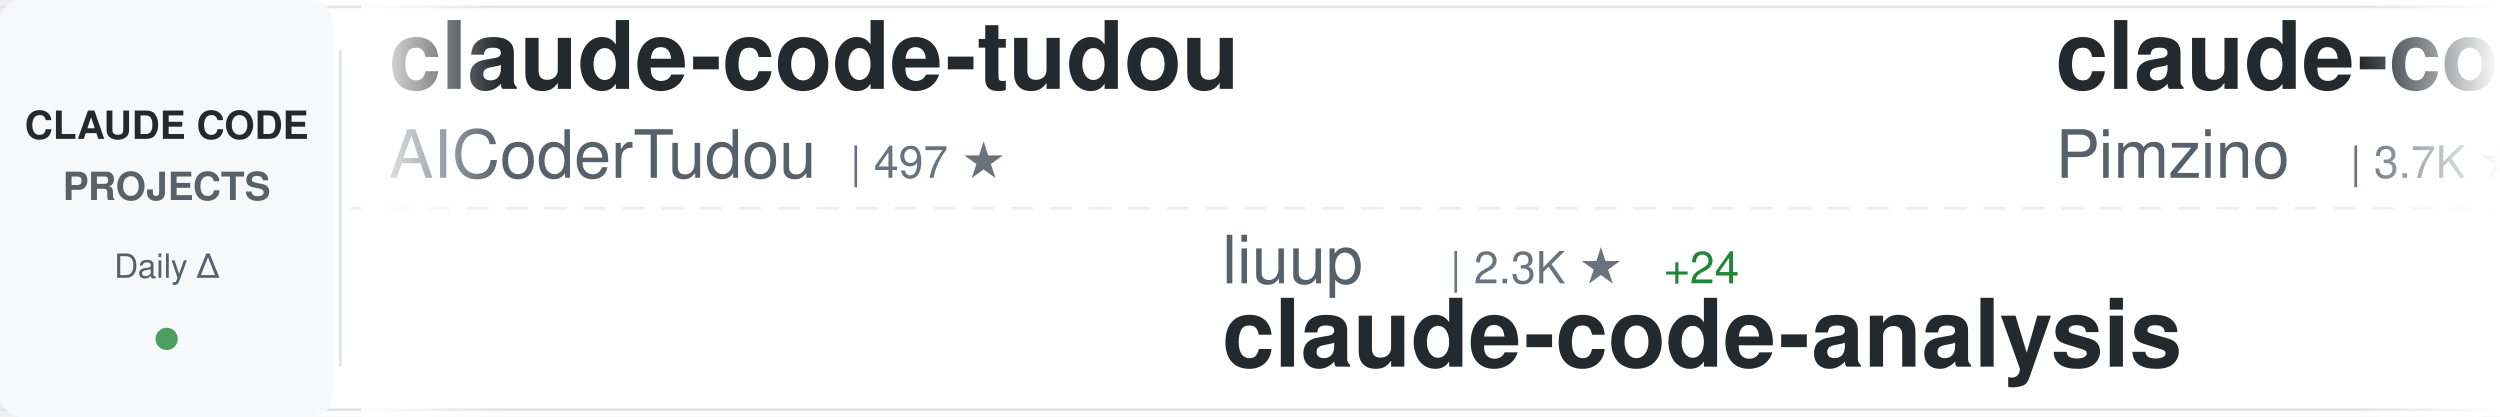
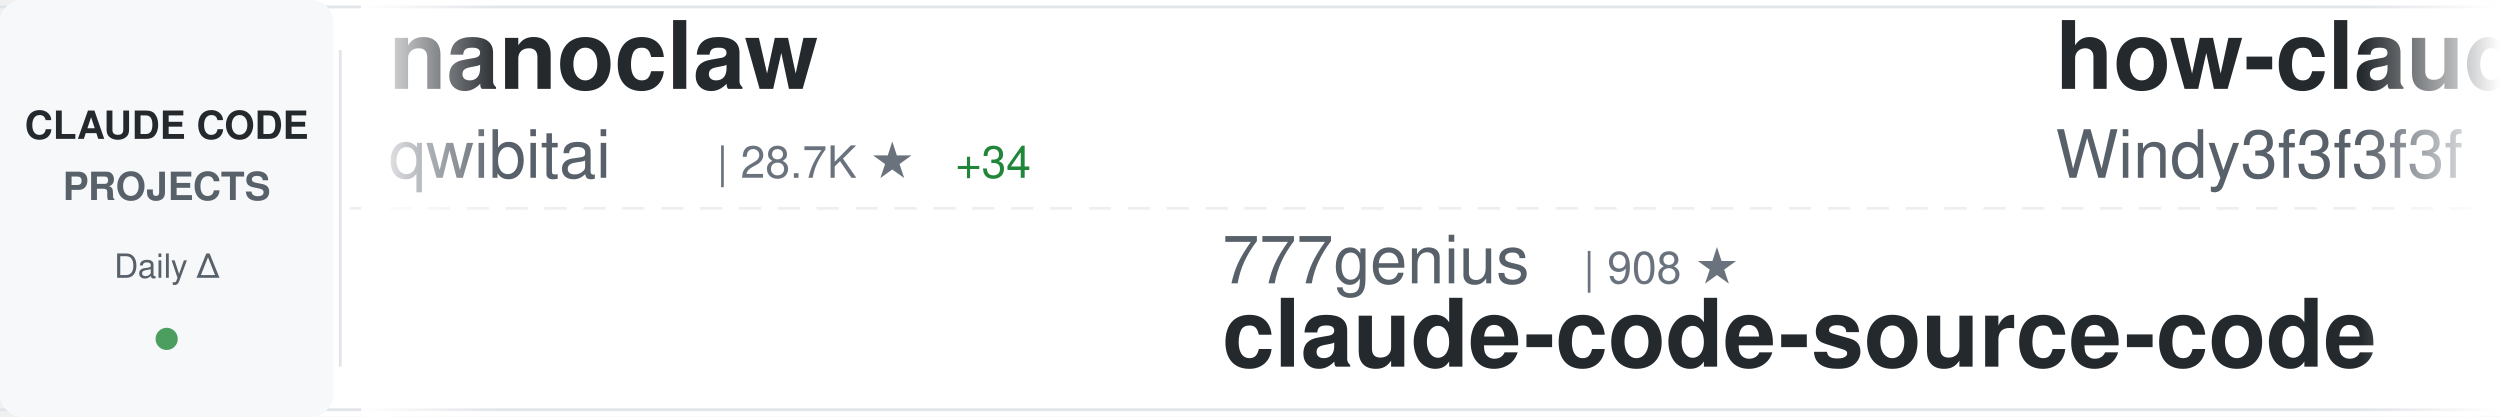
<svg xmlns="http://www.w3.org/2000/svg" width="900" height="150">
  <defs>
    <linearGradient id="awesomeLeftFade" x1="0%" y1="0%" x2="100%" y2="0%">
      <stop offset="0%" style="stop-color:#ffffff;stop-opacity:1" />
      <stop offset="100%" style="stop-color:#ffffff;stop-opacity:0" />
    </linearGradient>
    <linearGradient id="awesomeRightFade" x1="0%" y1="0%" x2="100%" y2="0%">
      <stop offset="0%" style="stop-color:#ffffff;stop-opacity:0" />
      <stop offset="100%" style="stop-color:#ffffff;stop-opacity:1" />
    </linearGradient>
  </defs>
  <rect width="900" height="150" fill="#ffffff" rx="8" />
  <rect x="0" y="2" width="900" height="1" fill="#e1e4e8" />
  <rect x="0" y="147" width="900" height="1" fill="#e1e4e8" />
  <line x1="0" y1="75" x2="900" y2="75" stroke="#e1e4e8" stroke-width="1" stroke-dasharray="8 6" opacity="0.6" />
  <rect x="0" y="0" width="120" height="150" fill="#f6f8fa" rx="8" />
  <text x="60" y="50" font-family="-apple-system, BlinkMacSystemFont, 'Segoe UI', Helvetica, Arial, sans-serif" font-size="14" font-weight="600" fill="#24292e" text-anchor="middle">CLAUDE CODE</text>
  <text x="60" y="72" font-family="-apple-system, BlinkMacSystemFont, 'Segoe UI', Helvetica, Arial, sans-serif" font-size="14" font-weight="600" fill="#586069" text-anchor="middle">PROJECTS</text>
  <text x="60" y="100" font-family="-apple-system, BlinkMacSystemFont, 'Segoe UI', Helvetica, Arial, sans-serif" font-size="12" font-weight="500" fill="#586069" text-anchor="middle">Daily Δ</text>
  <circle cx="60" cy="122" r="4" fill="#22863a" opacity="0.8" />
  <rect x="122" y="18" width="1" height="114" fill="#e1e4e8" />
  <clipPath id="awesomeTickerClip">
    <rect x="130" y="0" width="770" height="150" />
  </clipPath>
  <g clip-path="url(#awesomeTickerClip)">
    <g id="awesomeTickerItems">
      <animateTransform attributeName="transform" attributeType="XML" type="translate" from="0 0" to="-3000 0" dur="54s" repeatCount="indefinite" />
      <g transform="translate(0, 0)">
-         <text x="140" y="32" font-family="-apple-system, BlinkMacSystemFont, 'Segoe UI', Helvetica, Arial, sans-serif" font-size="34" font-weight="600" fill="#24292e">claude-code-tudou</text>
-         <text x="140" y="64" font-family="-apple-system, BlinkMacSystemFont, 'Segoe UI', Helvetica, Arial, sans-serif" font-size="24" font-weight="400" fill="#586069">AICoderTudou</text>
-         <text x="306" y="64" font-family="-apple-system, BlinkMacSystemFont, 'Segoe UI', Helvetica, Arial, sans-serif" font-size="16" font-weight="500" fill="#6a737d">| 497 ★</text>
+         <text x="140" y="32" font-family="-apple-system, BlinkMacSystemFont, 'Segoe UI', Helvetica, Arial, sans-serif" font-size="34" font-weight="600" fill="#24292e">nanoclaw</text>
+         <text x="140" y="64" font-family="-apple-system, BlinkMacSystemFont, 'Segoe UI', Helvetica, Arial, sans-serif" font-size="24" font-weight="400" fill="#586069">qwibitai</text>
+         <text x="258" y="64" font-family="-apple-system, BlinkMacSystemFont, 'Segoe UI', Helvetica, Arial, sans-serif" font-size="16" font-weight="500" fill="#6a737d">| 28.7K ★</text>
+         <text x="344" y="64" font-family="-apple-system, BlinkMacSystemFont, 'Segoe UI', Helvetica, Arial, sans-serif" font-size="16" font-weight="500" fill="#22863a"> +34</text>
      </g>
      <g transform="translate(300, 0)">
-         <text x="140" y="102" font-family="-apple-system, BlinkMacSystemFont, 'Segoe UI', Helvetica, Arial, sans-serif" font-size="24" font-weight="400" fill="#586069">liuup</text>
-         <text x="222" y="102" font-family="-apple-system, BlinkMacSystemFont, 'Segoe UI', Helvetica, Arial, sans-serif" font-size="16" font-weight="500" fill="#6a737d">| 2.3K ★</text>
-         <text x="299" y="102" font-family="-apple-system, BlinkMacSystemFont, 'Segoe UI', Helvetica, Arial, sans-serif" font-size="16" font-weight="500" fill="#22863a"> +24</text>
-         <text x="140" y="132" font-family="-apple-system, BlinkMacSystemFont, 'Segoe UI', Helvetica, Arial, sans-serif" font-size="34" font-weight="600" fill="#24292e">claude-code-analysis</text>
+         <text x="140" y="102" font-family="-apple-system, BlinkMacSystemFont, 'Segoe UI', Helvetica, Arial, sans-serif" font-size="24" font-weight="400" fill="#586069">777genius</text>
+         <text x="270" y="102" font-family="-apple-system, BlinkMacSystemFont, 'Segoe UI', Helvetica, Arial, sans-serif" font-size="16" font-weight="500" fill="#6a737d">| 908 ★</text>
+         <text x="140" y="132" font-family="-apple-system, BlinkMacSystemFont, 'Segoe UI', Helvetica, Arial, sans-serif" font-size="34" font-weight="600" fill="#24292e">claude-code-source-code</text>
      </g>
      <g transform="translate(600, 0)">
-         <text x="140" y="32" font-family="-apple-system, BlinkMacSystemFont, 'Segoe UI', Helvetica, Arial, sans-serif" font-size="34" font-weight="600" fill="#24292e">claude-code-spec-workflo...</text>
-         <text x="140" y="64" font-family="-apple-system, BlinkMacSystemFont, 'Segoe UI', Helvetica, Arial, sans-serif" font-size="24" font-weight="400" fill="#586069">Pimzino</text>
-         <text x="246" y="64" font-family="-apple-system, BlinkMacSystemFont, 'Segoe UI', Helvetica, Arial, sans-serif" font-size="16" font-weight="500" fill="#6a737d">| 3.7K ★</text>
-         <text x="323" y="64" font-family="-apple-system, BlinkMacSystemFont, 'Segoe UI', Helvetica, Arial, sans-serif" font-size="16" font-weight="500" fill="#22863a"> +1</text>
+         <text x="140" y="32" font-family="-apple-system, BlinkMacSystemFont, 'Segoe UI', Helvetica, Arial, sans-serif" font-size="34" font-weight="600" fill="#24292e">how-claude-code-works</text>
+         <text x="140" y="64" font-family="-apple-system, BlinkMacSystemFont, 'Segoe UI', Helvetica, Arial, sans-serif" font-size="24" font-weight="400" fill="#586069">Windy3f3f3f3f</text>
+         <text x="318" y="64" font-family="-apple-system, BlinkMacSystemFont, 'Segoe UI', Helvetica, Arial, sans-serif" font-size="16" font-weight="500" fill="#6a737d">| 2.3K ★</text>
+         <text x="395" y="64" font-family="-apple-system, BlinkMacSystemFont, 'Segoe UI', Helvetica, Arial, sans-serif" font-size="16" font-weight="500" fill="#22863a"> +59</text>
      </g>
      <g transform="translate(900, 0)">
-         <text x="140" y="102" font-family="-apple-system, BlinkMacSystemFont, 'Segoe UI', Helvetica, Arial, sans-serif" font-size="24" font-weight="400" fill="#586069">centminmod</text>
-         <text x="282" y="102" font-family="-apple-system, BlinkMacSystemFont, 'Segoe UI', Helvetica, Arial, sans-serif" font-size="16" font-weight="500" fill="#6a737d">| 2.3K ★</text>
-         <text x="359" y="102" font-family="-apple-system, BlinkMacSystemFont, 'Segoe UI', Helvetica, Arial, sans-serif" font-size="16" font-weight="500" fill="#22863a"> +6</text>
-         <text x="140" y="132" font-family="-apple-system, BlinkMacSystemFont, 'Segoe UI', Helvetica, Arial, sans-serif" font-size="34" font-weight="600" fill="#24292e">my-claude-code-setup</text>
+         <text x="140" y="102" font-family="-apple-system, BlinkMacSystemFont, 'Segoe UI', Helvetica, Arial, sans-serif" font-size="24" font-weight="400" fill="#586069">Hyper66666</text>
+         <text x="282" y="102" font-family="-apple-system, BlinkMacSystemFont, 'Segoe UI', Helvetica, Arial, sans-serif" font-size="16" font-weight="500" fill="#6a737d">| 213 ★</text>
+         <text x="140" y="132" font-family="-apple-system, BlinkMacSystemFont, 'Segoe UI', Helvetica, Arial, sans-serif" font-size="34" font-weight="600" fill="#24292e">claude-code-sourcemap</text>
      </g>
      <g transform="translate(1200, 0)">
-         <text x="140" y="32" font-family="-apple-system, BlinkMacSystemFont, 'Segoe UI', Helvetica, Arial, sans-serif" font-size="34" font-weight="600" fill="#24292e">claude-code-router</text>
-         <text x="140" y="64" font-family="-apple-system, BlinkMacSystemFont, 'Segoe UI', Helvetica, Arial, sans-serif" font-size="24" font-weight="400" fill="#586069">musistudio</text>
-         <text x="282" y="64" font-family="-apple-system, BlinkMacSystemFont, 'Segoe UI', Helvetica, Arial, sans-serif" font-size="16" font-weight="500" fill="#6a737d">| 33.7K ★</text>
-         <text x="368" y="64" font-family="-apple-system, BlinkMacSystemFont, 'Segoe UI', Helvetica, Arial, sans-serif" font-size="16" font-weight="500" fill="#22863a"> +78</text>
+         <text x="140" y="32" font-family="-apple-system, BlinkMacSystemFont, 'Segoe UI', Helvetica, Arial, sans-serif" font-size="34" font-weight="600" fill="#24292e">collection-claude-code-s...</text>
+         <text x="140" y="64" font-family="-apple-system, BlinkMacSystemFont, 'Segoe UI', Helvetica, Arial, sans-serif" font-size="24" font-weight="400" fill="#586069">chauncygu</text>
+         <text x="270" y="64" font-family="-apple-system, BlinkMacSystemFont, 'Segoe UI', Helvetica, Arial, sans-serif" font-size="16" font-weight="500" fill="#6a737d">| 2.4K ★</text>
+         <text x="347" y="64" font-family="-apple-system, BlinkMacSystemFont, 'Segoe UI', Helvetica, Arial, sans-serif" font-size="16" font-weight="500" fill="#22863a"> +9</text>
      </g>
      <g transform="translate(1500, 0)">
+         <text x="140" y="102" font-family="-apple-system, BlinkMacSystemFont, 'Segoe UI', Helvetica, Arial, sans-serif" font-size="24" font-weight="400" fill="#586069">ChrisWiles</text>
+         <text x="282" y="102" font-family="-apple-system, BlinkMacSystemFont, 'Segoe UI', Helvetica, Arial, sans-serif" font-size="16" font-weight="500" fill="#6a737d">| 5.9K ★</text>
+         <text x="359" y="102" font-family="-apple-system, BlinkMacSystemFont, 'Segoe UI', Helvetica, Arial, sans-serif" font-size="16" font-weight="500" fill="#22863a"> +1</text>
+         <text x="140" y="132" font-family="-apple-system, BlinkMacSystemFont, 'Segoe UI', Helvetica, Arial, sans-serif" font-size="34" font-weight="600" fill="#24292e">claude-code-showcase</text>
+       </g>
+       <g transform="translate(1800, 0)">
+         <text x="140" y="32" font-family="-apple-system, BlinkMacSystemFont, 'Segoe UI', Helvetica, Arial, sans-serif" font-size="34" font-weight="600" fill="#24292e">claude-code-sourcemap</text>
+         <text x="140" y="64" font-family="-apple-system, BlinkMacSystemFont, 'Segoe UI', Helvetica, Arial, sans-serif" font-size="24" font-weight="400" fill="#586069">ChinaSiro</text>
+         <text x="270" y="64" font-family="-apple-system, BlinkMacSystemFont, 'Segoe UI', Helvetica, Arial, sans-serif" font-size="16" font-weight="500" fill="#6a737d">| 9.1K ★</text>
+         <text x="347" y="64" font-family="-apple-system, BlinkMacSystemFont, 'Segoe UI', Helvetica, Arial, sans-serif" font-size="16" font-weight="500" fill="#22863a"> +13</text>
+       </g>
+       <g transform="translate(2100, 0)">
+         <text x="140" y="102" font-family="-apple-system, BlinkMacSystemFont, 'Segoe UI', Helvetica, Arial, sans-serif" font-size="24" font-weight="400" fill="#586069">luyao618</text>
+         <text x="258" y="102" font-family="-apple-system, BlinkMacSystemFont, 'Segoe UI', Helvetica, Arial, sans-serif" font-size="16" font-weight="500" fill="#6a737d">| 1.3K ★</text>
+         <text x="335" y="102" font-family="-apple-system, BlinkMacSystemFont, 'Segoe UI', Helvetica, Arial, sans-serif" font-size="16" font-weight="500" fill="#22863a"> +10</text>
+         <text x="140" y="132" font-family="-apple-system, BlinkMacSystemFont, 'Segoe UI', Helvetica, Arial, sans-serif" font-size="34" font-weight="600" fill="#24292e">Claude-Code-Source-Study</text>
+       </g>
+       <g transform="translate(2400, 0)">
+         <text x="140" y="32" font-family="-apple-system, BlinkMacSystemFont, 'Segoe UI', Helvetica, Arial, sans-serif" font-size="34" font-weight="600" fill="#24292e">claude-code-pm-course</text>
+         <text x="140" y="64" font-family="-apple-system, BlinkMacSystemFont, 'Segoe UI', Helvetica, Arial, sans-serif" font-size="24" font-weight="400" fill="#586069">carlvellotti</text>
+         <text x="306" y="64" font-family="-apple-system, BlinkMacSystemFont, 'Segoe UI', Helvetica, Arial, sans-serif" font-size="16" font-weight="500" fill="#6a737d">| 2.0K ★</text>
+         <text x="383" y="64" font-family="-apple-system, BlinkMacSystemFont, 'Segoe UI', Helvetica, Arial, sans-serif" font-size="16" font-weight="500" fill="#22863a"> +5</text>
+       </g>
+       <g transform="translate(2700, 0)">
        <text x="140" y="102" font-family="-apple-system, BlinkMacSystemFont, 'Segoe UI', Helvetica, Arial, sans-serif" font-size="24" font-weight="400" fill="#586069">repowise-dev</text>
        <text x="306" y="102" font-family="-apple-system, BlinkMacSystemFont, 'Segoe UI', Helvetica, Arial, sans-serif" font-size="16" font-weight="500" fill="#6a737d">| 996 ★</text>
        <text x="374" y="102" font-family="-apple-system, BlinkMacSystemFont, 'Segoe UI', Helvetica, Arial, sans-serif" font-size="16" font-weight="500" fill="#22863a"> +2</text>
        <text x="140" y="132" font-family="-apple-system, BlinkMacSystemFont, 'Segoe UI', Helvetica, Arial, sans-serif" font-size="34" font-weight="600" fill="#24292e">claude-code-prompts</text>
      </g>
-       <g transform="translate(1800, 0)">
-         <text x="140" y="32" font-family="-apple-system, BlinkMacSystemFont, 'Segoe UI', Helvetica, Arial, sans-serif" font-size="34" font-weight="600" fill="#24292e">claude-code-sourcemap</text>
-         <text x="140" y="64" font-family="-apple-system, BlinkMacSystemFont, 'Segoe UI', Helvetica, Arial, sans-serif" font-size="24" font-weight="400" fill="#586069">Hyper66666</text>
-         <text x="282" y="64" font-family="-apple-system, BlinkMacSystemFont, 'Segoe UI', Helvetica, Arial, sans-serif" font-size="16" font-weight="500" fill="#6a737d">| 213 ★</text>
-       </g>
-       <g transform="translate(2100, 0)">
-         <text x="140" y="102" font-family="-apple-system, BlinkMacSystemFont, 'Segoe UI', Helvetica, Arial, sans-serif" font-size="24" font-weight="400" fill="#586069">forrestchang</text>
-         <text x="306" y="102" font-family="-apple-system, BlinkMacSystemFont, 'Segoe UI', Helvetica, Arial, sans-serif" font-size="16" font-weight="500" fill="#6a737d">| 121.0K ★</text>
-         <text x="401" y="102" font-family="-apple-system, BlinkMacSystemFont, 'Segoe UI', Helvetica, Arial, sans-serif" font-size="16" font-weight="500" fill="#22863a"> +2.0K</text>
-         <text x="140" y="132" font-family="-apple-system, BlinkMacSystemFont, 'Segoe UI', Helvetica, Arial, sans-serif" font-size="34" font-weight="600" fill="#24292e">andrej-karpathy-skills</text>
-       </g>
-       <g transform="translate(2400, 0)">
-         <text x="140" y="32" font-family="-apple-system, BlinkMacSystemFont, 'Segoe UI', Helvetica, Arial, sans-serif" font-size="34" font-weight="600" fill="#24292e">ClaudeCodeAgents</text>
-         <text x="140" y="64" font-family="-apple-system, BlinkMacSystemFont, 'Segoe UI', Helvetica, Arial, sans-serif" font-size="24" font-weight="400" fill="#586069">darcyegb</text>
-         <text x="258" y="64" font-family="-apple-system, BlinkMacSystemFont, 'Segoe UI', Helvetica, Arial, sans-serif" font-size="16" font-weight="500" fill="#6a737d">| 686 ★</text>
-       </g>
-       <g transform="translate(2700, 0)">
-         <text x="140" y="102" font-family="-apple-system, BlinkMacSystemFont, 'Segoe UI', Helvetica, Arial, sans-serif" font-size="24" font-weight="400" fill="#586069">carlvellotti</text>
-         <text x="306" y="102" font-family="-apple-system, BlinkMacSystemFont, 'Segoe UI', Helvetica, Arial, sans-serif" font-size="16" font-weight="500" fill="#6a737d">| 2.0K ★</text>
-         <text x="383" y="102" font-family="-apple-system, BlinkMacSystemFont, 'Segoe UI', Helvetica, Arial, sans-serif" font-size="16" font-weight="500" fill="#22863a"> +4</text>
-         <text x="140" y="132" font-family="-apple-system, BlinkMacSystemFont, 'Segoe UI', Helvetica, Arial, sans-serif" font-size="34" font-weight="600" fill="#24292e">claude-code-pm-course</text>
-       </g>
      <g transform="translate(3000, 0)">
-         <text x="140" y="32" font-family="-apple-system, BlinkMacSystemFont, 'Segoe UI', Helvetica, Arial, sans-serif" font-size="34" font-weight="600" fill="#24292e">claude-code-tudou</text>
-         <text x="140" y="64" font-family="-apple-system, BlinkMacSystemFont, 'Segoe UI', Helvetica, Arial, sans-serif" font-size="24" font-weight="400" fill="#586069">AICoderTudou</text>
-         <text x="306" y="64" font-family="-apple-system, BlinkMacSystemFont, 'Segoe UI', Helvetica, Arial, sans-serif" font-size="16" font-weight="500" fill="#6a737d">| 497 ★</text>
+         <text x="140" y="32" font-family="-apple-system, BlinkMacSystemFont, 'Segoe UI', Helvetica, Arial, sans-serif" font-size="34" font-weight="600" fill="#24292e">nanoclaw</text>
+         <text x="140" y="64" font-family="-apple-system, BlinkMacSystemFont, 'Segoe UI', Helvetica, Arial, sans-serif" font-size="24" font-weight="400" fill="#586069">qwibitai</text>
+         <text x="258" y="64" font-family="-apple-system, BlinkMacSystemFont, 'Segoe UI', Helvetica, Arial, sans-serif" font-size="16" font-weight="500" fill="#6a737d">| 28.7K ★</text>
+         <text x="344" y="64" font-family="-apple-system, BlinkMacSystemFont, 'Segoe UI', Helvetica, Arial, sans-serif" font-size="16" font-weight="500" fill="#22863a"> +34</text>
      </g>
      <g transform="translate(3300, 0)">
-         <text x="140" y="102" font-family="-apple-system, BlinkMacSystemFont, 'Segoe UI', Helvetica, Arial, sans-serif" font-size="24" font-weight="400" fill="#586069">liuup</text>
-         <text x="222" y="102" font-family="-apple-system, BlinkMacSystemFont, 'Segoe UI', Helvetica, Arial, sans-serif" font-size="16" font-weight="500" fill="#6a737d">| 2.3K ★</text>
-         <text x="299" y="102" font-family="-apple-system, BlinkMacSystemFont, 'Segoe UI', Helvetica, Arial, sans-serif" font-size="16" font-weight="500" fill="#22863a"> +24</text>
-         <text x="140" y="132" font-family="-apple-system, BlinkMacSystemFont, 'Segoe UI', Helvetica, Arial, sans-serif" font-size="34" font-weight="600" fill="#24292e">claude-code-analysis</text>
+         <text x="140" y="102" font-family="-apple-system, BlinkMacSystemFont, 'Segoe UI', Helvetica, Arial, sans-serif" font-size="24" font-weight="400" fill="#586069">777genius</text>
+         <text x="270" y="102" font-family="-apple-system, BlinkMacSystemFont, 'Segoe UI', Helvetica, Arial, sans-serif" font-size="16" font-weight="500" fill="#6a737d">| 908 ★</text>
+         <text x="140" y="132" font-family="-apple-system, BlinkMacSystemFont, 'Segoe UI', Helvetica, Arial, sans-serif" font-size="34" font-weight="600" fill="#24292e">claude-code-source-code</text>
      </g>
      <g transform="translate(3600, 0)">
-         <text x="140" y="32" font-family="-apple-system, BlinkMacSystemFont, 'Segoe UI', Helvetica, Arial, sans-serif" font-size="34" font-weight="600" fill="#24292e">claude-code-spec-workflo...</text>
-         <text x="140" y="64" font-family="-apple-system, BlinkMacSystemFont, 'Segoe UI', Helvetica, Arial, sans-serif" font-size="24" font-weight="400" fill="#586069">Pimzino</text>
-         <text x="246" y="64" font-family="-apple-system, BlinkMacSystemFont, 'Segoe UI', Helvetica, Arial, sans-serif" font-size="16" font-weight="500" fill="#6a737d">| 3.7K ★</text>
-         <text x="323" y="64" font-family="-apple-system, BlinkMacSystemFont, 'Segoe UI', Helvetica, Arial, sans-serif" font-size="16" font-weight="500" fill="#22863a"> +1</text>
+         <text x="140" y="32" font-family="-apple-system, BlinkMacSystemFont, 'Segoe UI', Helvetica, Arial, sans-serif" font-size="34" font-weight="600" fill="#24292e">how-claude-code-works</text>
+         <text x="140" y="64" font-family="-apple-system, BlinkMacSystemFont, 'Segoe UI', Helvetica, Arial, sans-serif" font-size="24" font-weight="400" fill="#586069">Windy3f3f3f3f</text>
+         <text x="318" y="64" font-family="-apple-system, BlinkMacSystemFont, 'Segoe UI', Helvetica, Arial, sans-serif" font-size="16" font-weight="500" fill="#6a737d">| 2.3K ★</text>
+         <text x="395" y="64" font-family="-apple-system, BlinkMacSystemFont, 'Segoe UI', Helvetica, Arial, sans-serif" font-size="16" font-weight="500" fill="#22863a"> +59</text>
      </g>
      <g transform="translate(3900, 0)">
-         <text x="140" y="102" font-family="-apple-system, BlinkMacSystemFont, 'Segoe UI', Helvetica, Arial, sans-serif" font-size="24" font-weight="400" fill="#586069">centminmod</text>
-         <text x="282" y="102" font-family="-apple-system, BlinkMacSystemFont, 'Segoe UI', Helvetica, Arial, sans-serif" font-size="16" font-weight="500" fill="#6a737d">| 2.3K ★</text>
-         <text x="359" y="102" font-family="-apple-system, BlinkMacSystemFont, 'Segoe UI', Helvetica, Arial, sans-serif" font-size="16" font-weight="500" fill="#22863a"> +6</text>
-         <text x="140" y="132" font-family="-apple-system, BlinkMacSystemFont, 'Segoe UI', Helvetica, Arial, sans-serif" font-size="34" font-weight="600" fill="#24292e">my-claude-code-setup</text>
+         <text x="140" y="102" font-family="-apple-system, BlinkMacSystemFont, 'Segoe UI', Helvetica, Arial, sans-serif" font-size="24" font-weight="400" fill="#586069">Hyper66666</text>
+         <text x="282" y="102" font-family="-apple-system, BlinkMacSystemFont, 'Segoe UI', Helvetica, Arial, sans-serif" font-size="16" font-weight="500" fill="#6a737d">| 213 ★</text>
+         <text x="140" y="132" font-family="-apple-system, BlinkMacSystemFont, 'Segoe UI', Helvetica, Arial, sans-serif" font-size="34" font-weight="600" fill="#24292e">claude-code-sourcemap</text>
      </g>
    </g>
  </g>
  <rect x="130" y="0" width="50" height="150" fill="url(#awesomeLeftFade)" />
  <rect x="850" y="0" width="50" height="150" fill="url(#awesomeRightFade)" />
</svg>
